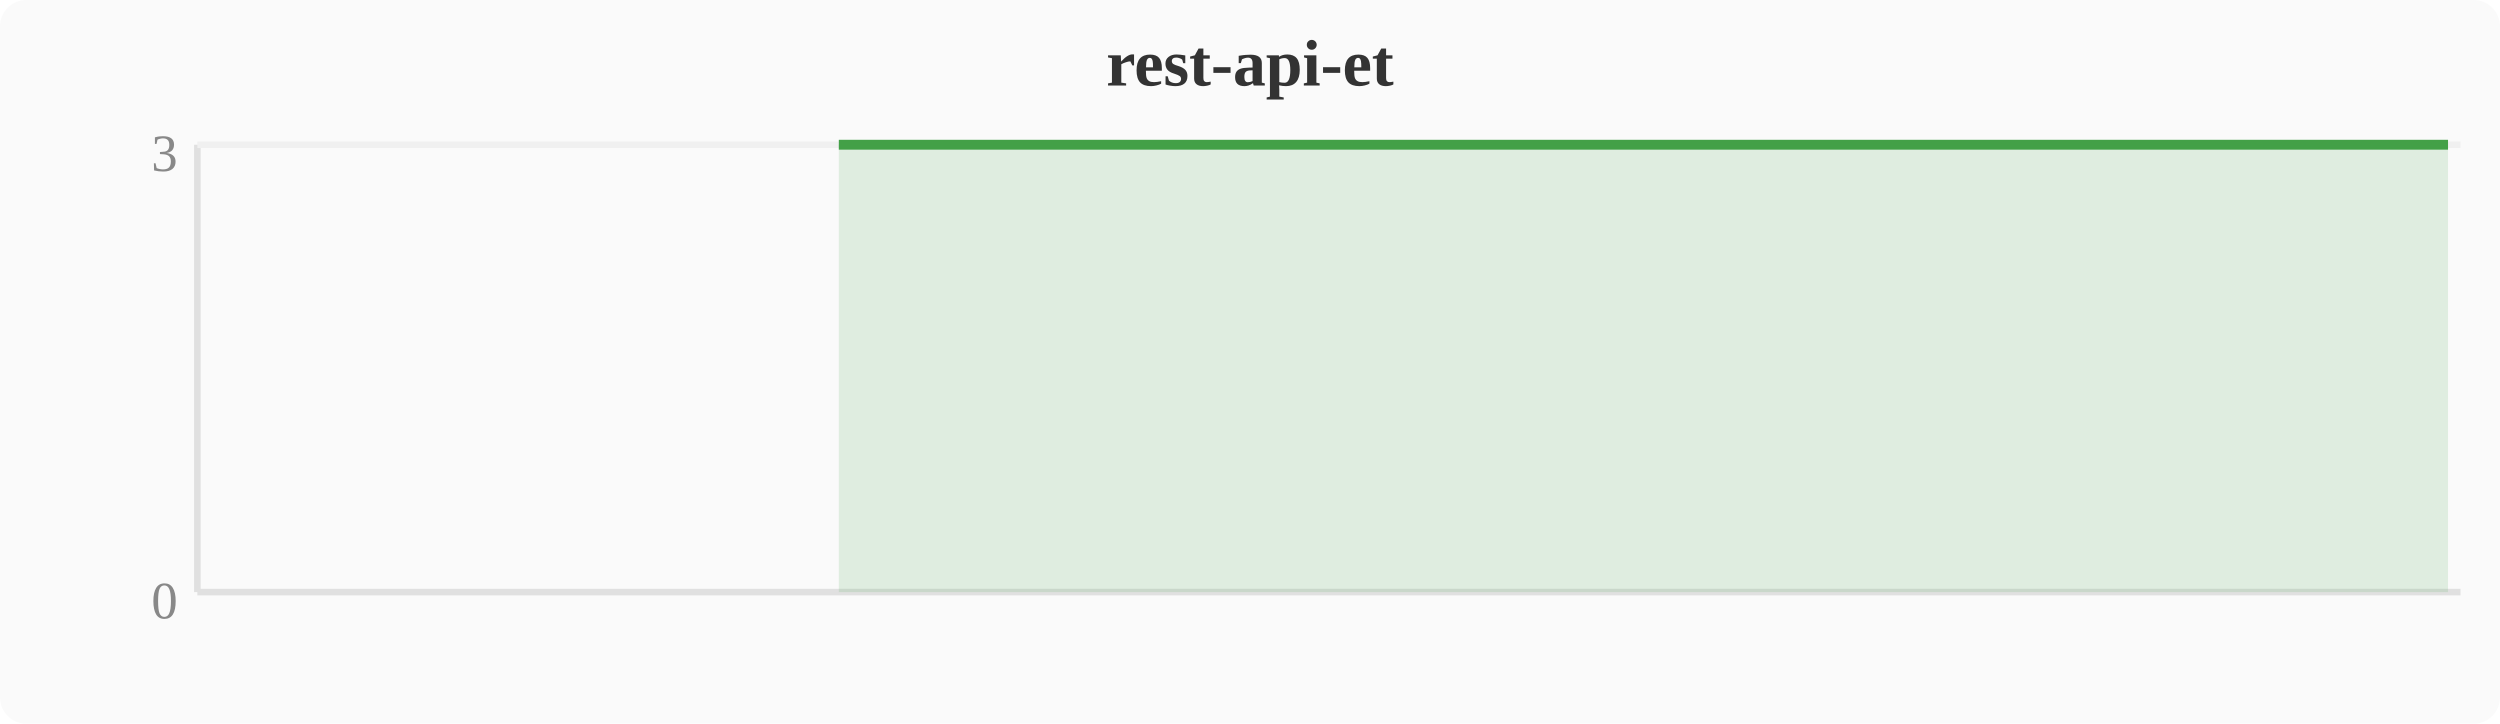
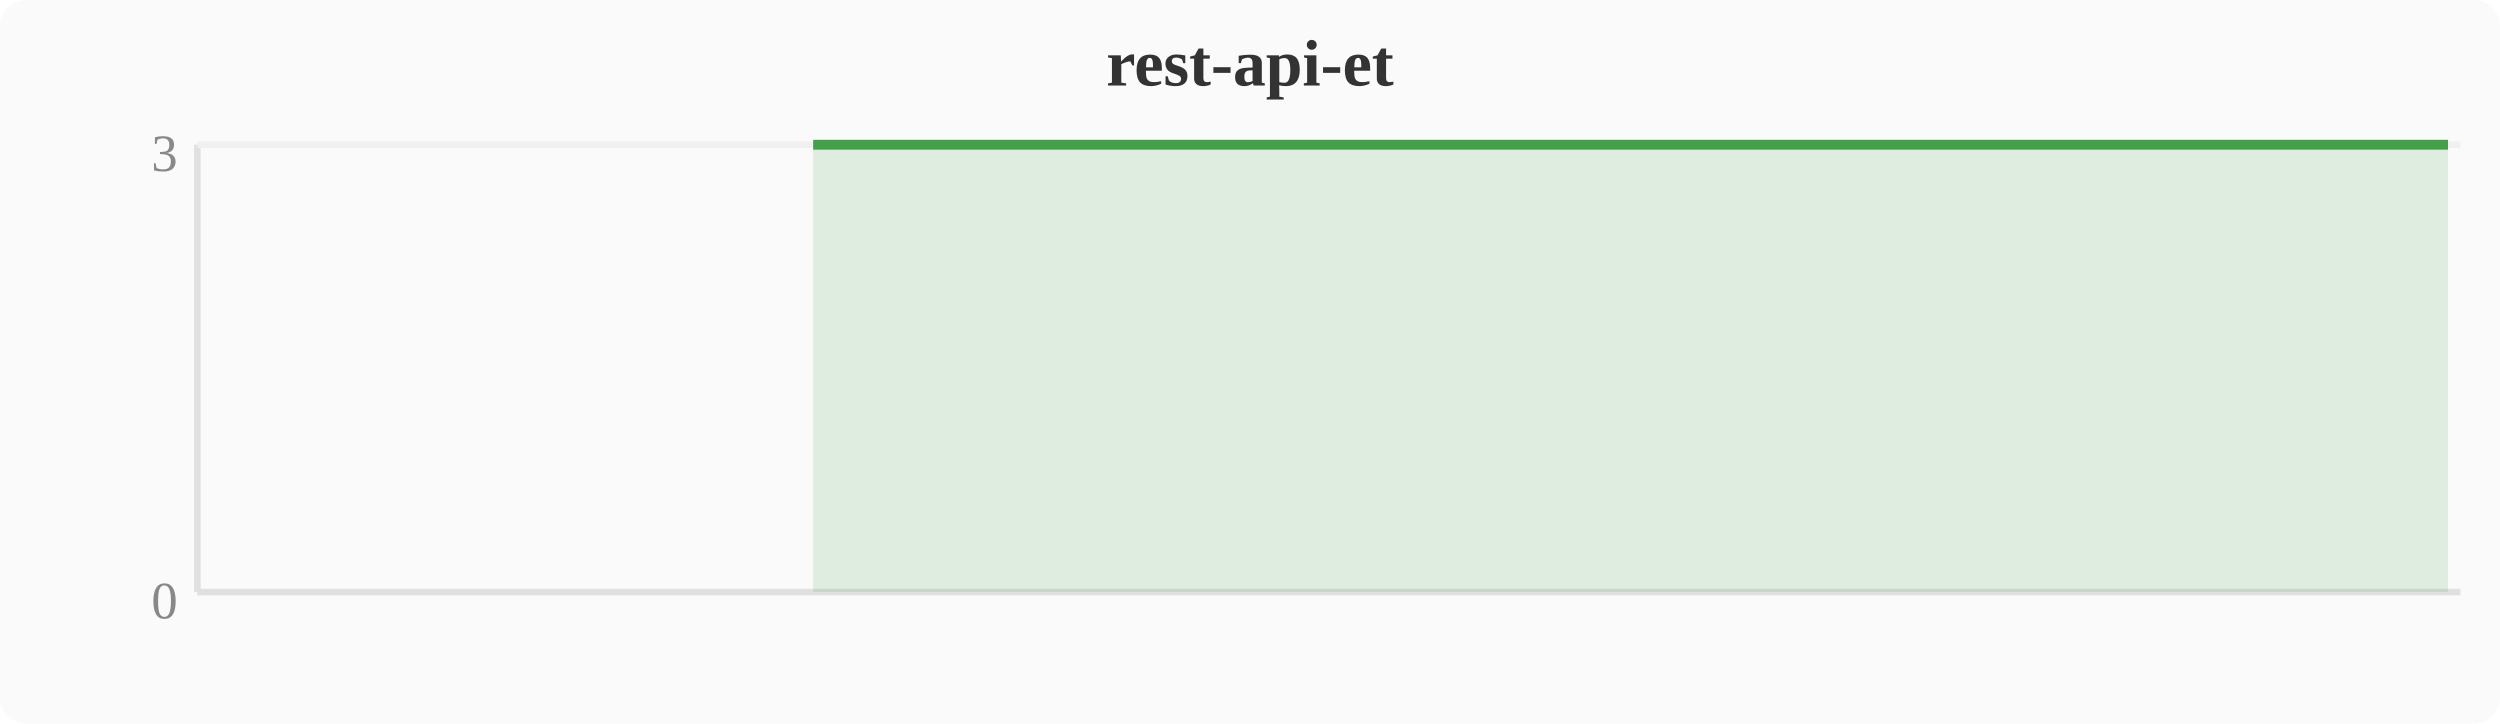
<svg xmlns="http://www.w3.org/2000/svg" width="380" height="110" viewBox="0 0 380 110">
  <rect width="380" height="110" fill="#fafafa" rx="4" />
  <text x="190" y="13" text-anchor="middle" font-size="10" font-weight="bold" fill="#333">rest-api-et</text>
  <line x1="30" y1="22" x2="30" y2="90" stroke="#e0e0e0" stroke-width="1" />
  <line x1="30" y1="90" x2="374" y2="90" stroke="#e0e0e0" stroke-width="1" />
  <line x1="30" y1="22" x2="374" y2="22" stroke="#f0f0f0" stroke-width="1" />
  <text x="27" y="94" text-anchor="end" font-size="8" fill="#888">0</text>
  <text x="27" y="26" text-anchor="end" font-size="8" fill="#888">3</text>
-   <polygon points="127.5,22.0 131.3,22.0 135.1,22.0 138.9,22.0 142.8,22.0 146.6,22.0 150.4,22.0 154.2,22.0 158.0,22.0 161.9,22.0 165.7,22.0 169.5,22.0 173.3,22.0 177.2,22.0 181.0,22.0 184.8,22.0 188.6,22.0 192.4,22.0 196.3,22.0 200.1,22.0 203.9,22.0 207.7,22.0 211.6,22.0 215.4,22.0 219.2,22.0 223.0,22.0 226.8,22.0 230.7,22.0 234.5,22.0 238.3,22.0 242.1,22.0 246.0,22.0 249.8,22.0 253.6,22.0 257.4,22.0 261.2,22.0 265.1,22.0 268.9,22.0 272.7,22.0 276.5,22.0 280.4,22.0 284.2,22.0 288.0,22.0 291.8,22.0 295.6,22.0 299.5,22.0 303.3,22.0 307.1,22.0 310.9,22.0 314.8,22.0 318.6,22.0 322.4,22.0 326.2,22.0 330.0,22.0 333.9,22.0 337.7,22.0 341.5,22.0 345.3,22.0 349.2,22.0 353.0,22.0 356.8,22.0 360.6,22.0 364.4,22.0 368.3,22.0 372.1,22.0 372.1,90 127.5,90" fill="#43a047" opacity="0.15" />
-   <polyline points="127.5,22.0 131.3,22.0 135.1,22.0 138.9,22.0 142.8,22.0 146.6,22.0 150.4,22.0 154.2,22.0 158.0,22.0 161.9,22.0 165.7,22.0 169.5,22.0 173.3,22.0 177.2,22.0 181.0,22.0 184.8,22.0 188.6,22.0 192.4,22.0 196.3,22.0 200.1,22.0 203.9,22.0 207.7,22.0 211.6,22.0 215.4,22.0 219.2,22.0 223.0,22.0 226.8,22.0 230.7,22.0 234.5,22.0 238.3,22.0 242.1,22.0 246.0,22.0 249.8,22.0 253.6,22.0 257.4,22.0 261.2,22.0 265.1,22.0 268.9,22.0 272.7,22.0 276.5,22.0 280.4,22.0 284.2,22.0 288.0,22.0 291.8,22.0 295.6,22.0 299.5,22.0 303.3,22.0 307.1,22.0 310.9,22.0 314.8,22.0 318.6,22.0 322.4,22.0 326.2,22.0 330.0,22.0 333.9,22.0 337.7,22.0 341.5,22.0 345.3,22.0 349.2,22.0 353.0,22.0 356.8,22.0 360.6,22.0 364.4,22.0 368.3,22.0 372.1,22.0" fill="none" stroke="#43a047" stroke-width="1.5" stroke-linejoin="round" />
+   <polygon points="123.6,22.0 127.5,22.0 131.3,22.0 135.1,22.0 138.9,22.0 142.8,22.0 146.6,22.0 150.4,22.0 154.2,22.0 158.0,22.0 161.9,22.0 165.7,22.0 169.5,22.0 173.3,22.0 177.2,22.0 181.0,22.0 184.8,22.0 188.6,22.0 192.4,22.0 196.3,22.0 200.1,22.0 203.9,22.0 207.7,22.0 211.6,22.0 215.4,22.0 219.2,22.0 223.0,22.0 226.8,22.0 230.7,22.0 234.5,22.0 238.3,22.0 242.1,22.0 246.0,22.0 249.8,22.0 253.6,22.0 257.4,22.0 261.2,22.0 265.1,22.0 268.9,22.0 272.7,22.0 276.5,22.0 280.4,22.0 284.2,22.0 288.0,22.0 291.8,22.0 295.6,22.0 299.5,22.0 303.3,22.0 307.1,22.0 310.9,22.0 314.8,22.0 318.6,22.0 322.4,22.0 326.2,22.0 330.0,22.0 333.9,22.0 337.7,22.0 341.5,22.0 345.3,22.0 349.2,22.0 353.0,22.0 356.8,22.0 360.6,22.0 364.4,22.0 368.3,22.0 372.1,22.0 372.1,90 123.6,90" fill="#43a047" opacity="0.15" />
+   <polyline points="123.6,22.0 127.5,22.0 131.3,22.0 135.1,22.0 138.9,22.0 142.8,22.0 146.6,22.0 150.4,22.0 154.2,22.0 158.0,22.0 161.9,22.0 165.7,22.0 169.5,22.0 173.3,22.0 177.2,22.0 181.0,22.0 184.8,22.0 188.6,22.0 192.4,22.0 196.3,22.0 200.1,22.0 203.9,22.0 207.7,22.0 211.6,22.0 215.4,22.0 219.2,22.0 223.0,22.0 226.8,22.0 230.7,22.0 234.5,22.0 238.3,22.0 242.1,22.0 246.0,22.0 249.8,22.0 253.6,22.0 257.4,22.0 261.2,22.0 265.1,22.0 268.9,22.0 272.7,22.0 276.5,22.0 280.4,22.0 284.2,22.0 288.0,22.0 291.8,22.0 295.6,22.0 299.5,22.0 303.3,22.0 307.1,22.0 310.9,22.0 314.8,22.0 318.6,22.0 322.4,22.0 326.2,22.0 330.0,22.0 333.9,22.0 337.7,22.0 341.5,22.0 345.3,22.0 349.2,22.0 353.0,22.0 356.8,22.0 360.6,22.0 364.4,22.0 368.3,22.0 372.1,22.0" fill="none" stroke="#43a047" stroke-width="1.5" stroke-linejoin="round" />
</svg>
